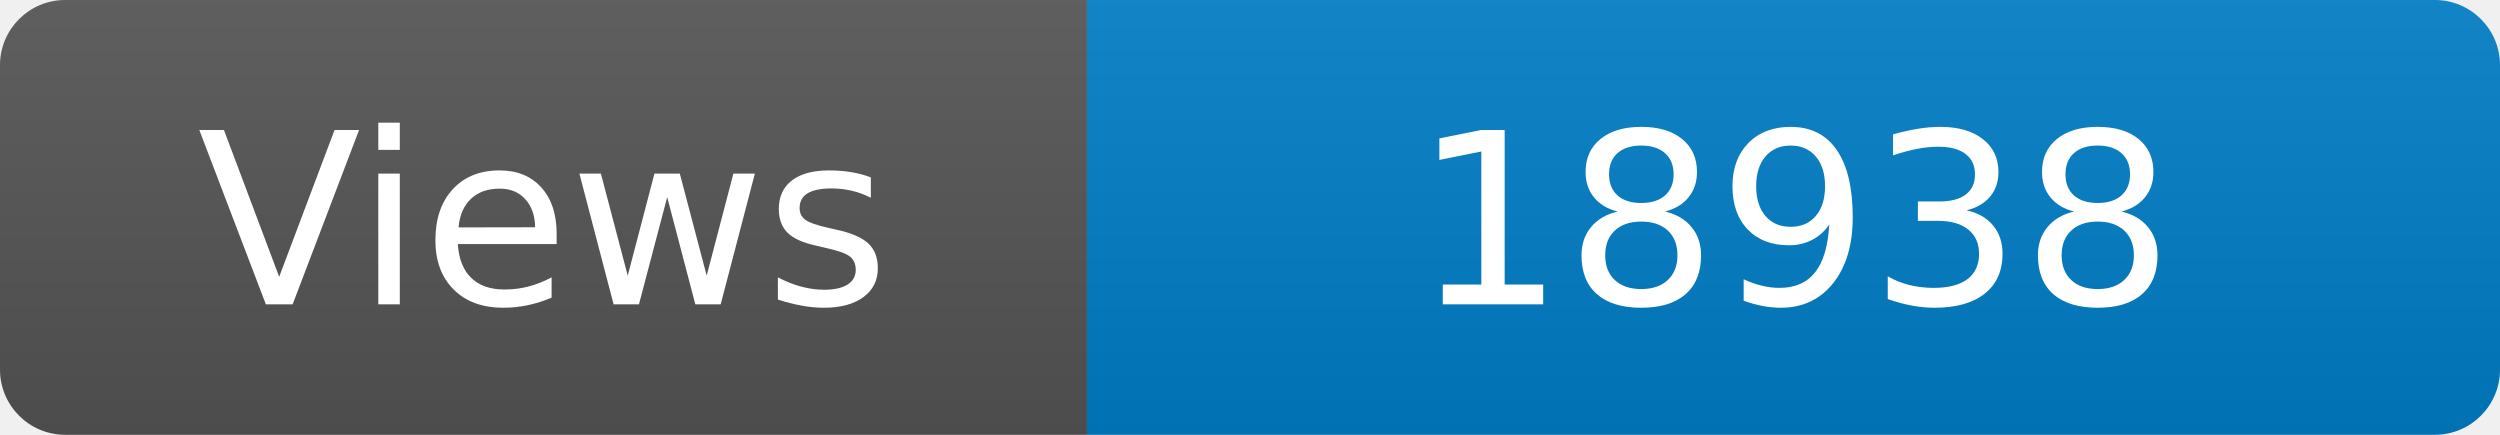
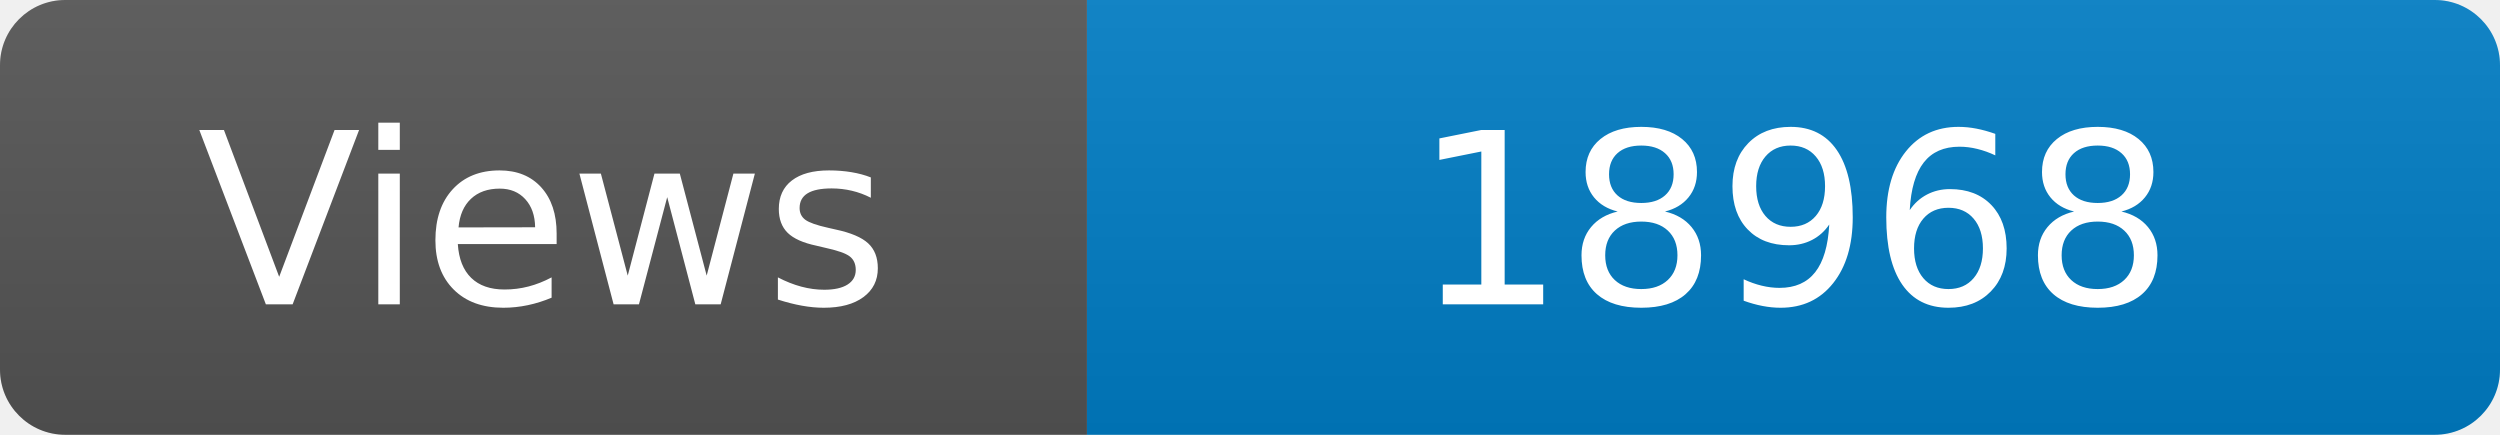
<svg xmlns="http://www.w3.org/2000/svg" width="115" height="20" role="img" aria-label="Maintained?: yes">
  <linearGradient id="s" x2="0" y2="100%">
    <stop offset="0" stop-color="#bbb" stop-opacity=".1" />
    <stop offset="1" stop-opacity=".1" />
  </linearGradient>
  <clipPath id="r">
    <rect width="115" height="20" rx="3" fill="#fff" />
  </clipPath>
  <g clip-path="url(#r)">
    <rect width="50" height="20" fill="#555" />
    <rect x="50" width="160" height="20" fill="#007ec6" />
    <rect width="115" height="20" fill="url(#s)" />
  </g>
  <g fill="#fff" text-anchor="middle" font-family="Verdana,Geneva,DejaVu Sans,sans-serif" font-size="110">
    <text x="250" y="140" transform="scale(.1)" fill="#fff">Views</text>
-     <text x="825" y="140" transform="scale(.1)" fill="#fff">18938</text>
+     <text x="825" y="140" transform="scale(.1)" fill="#fff">18968</text>
  </g>
</svg>
